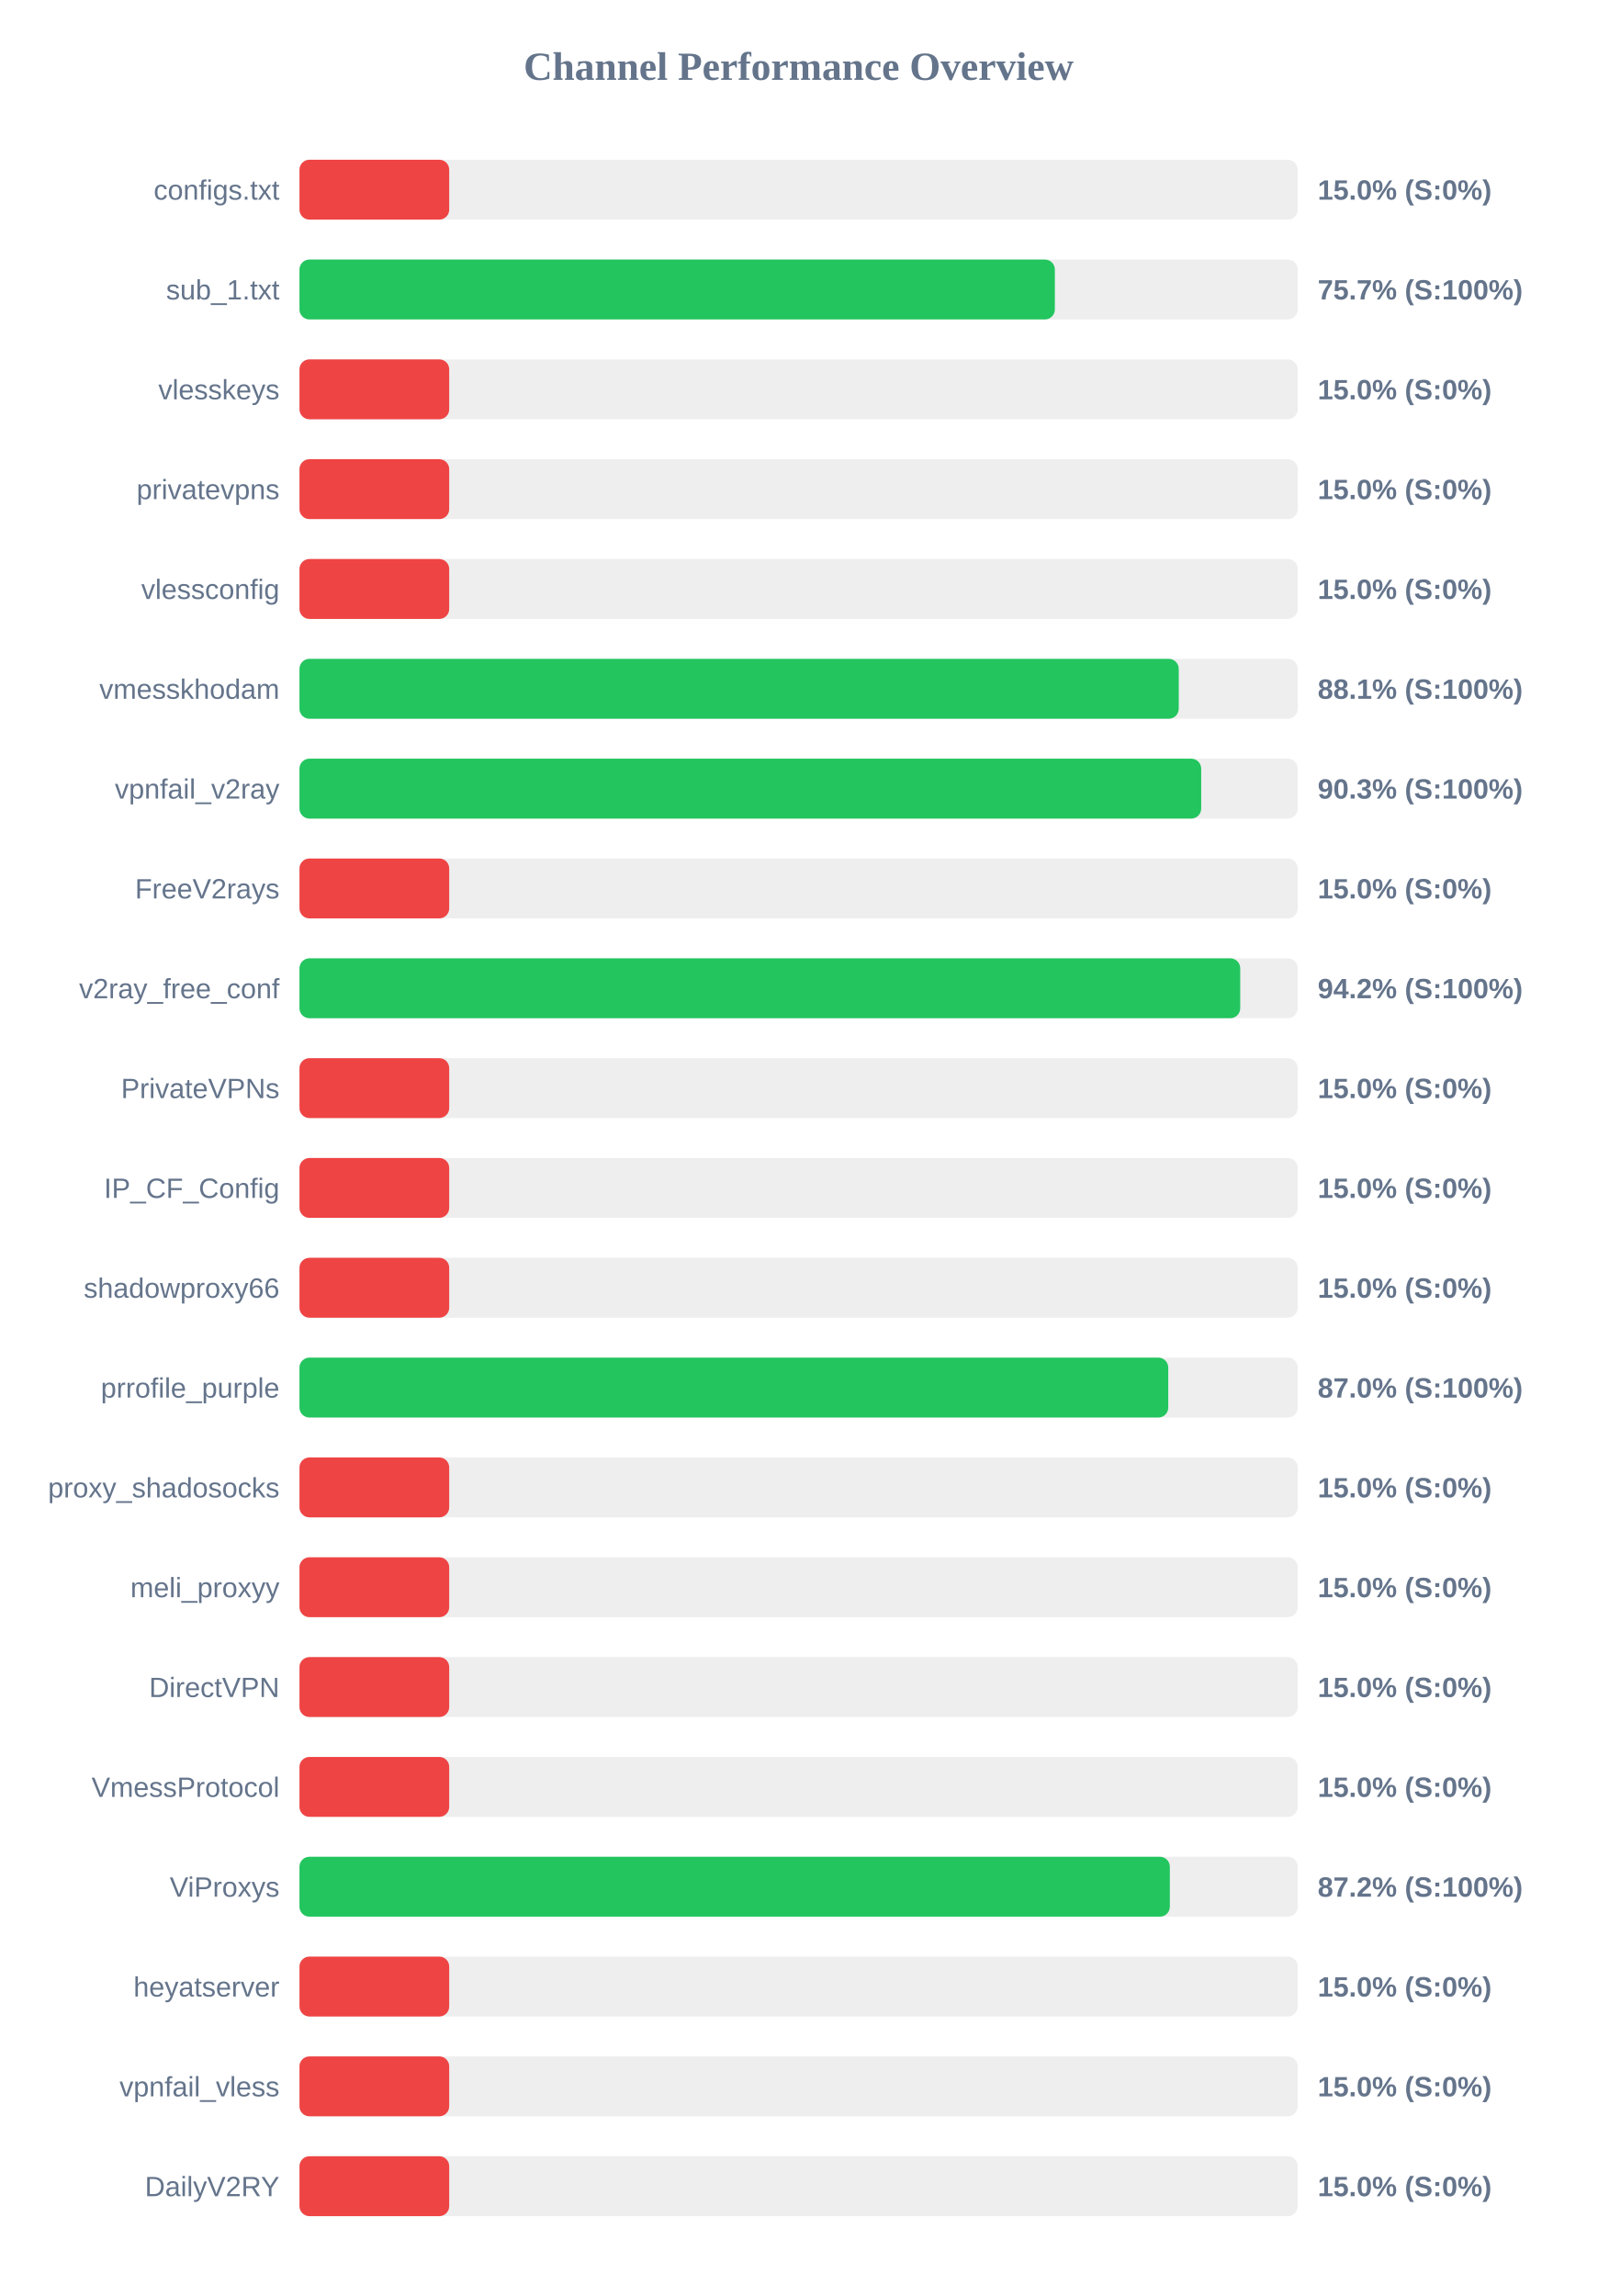
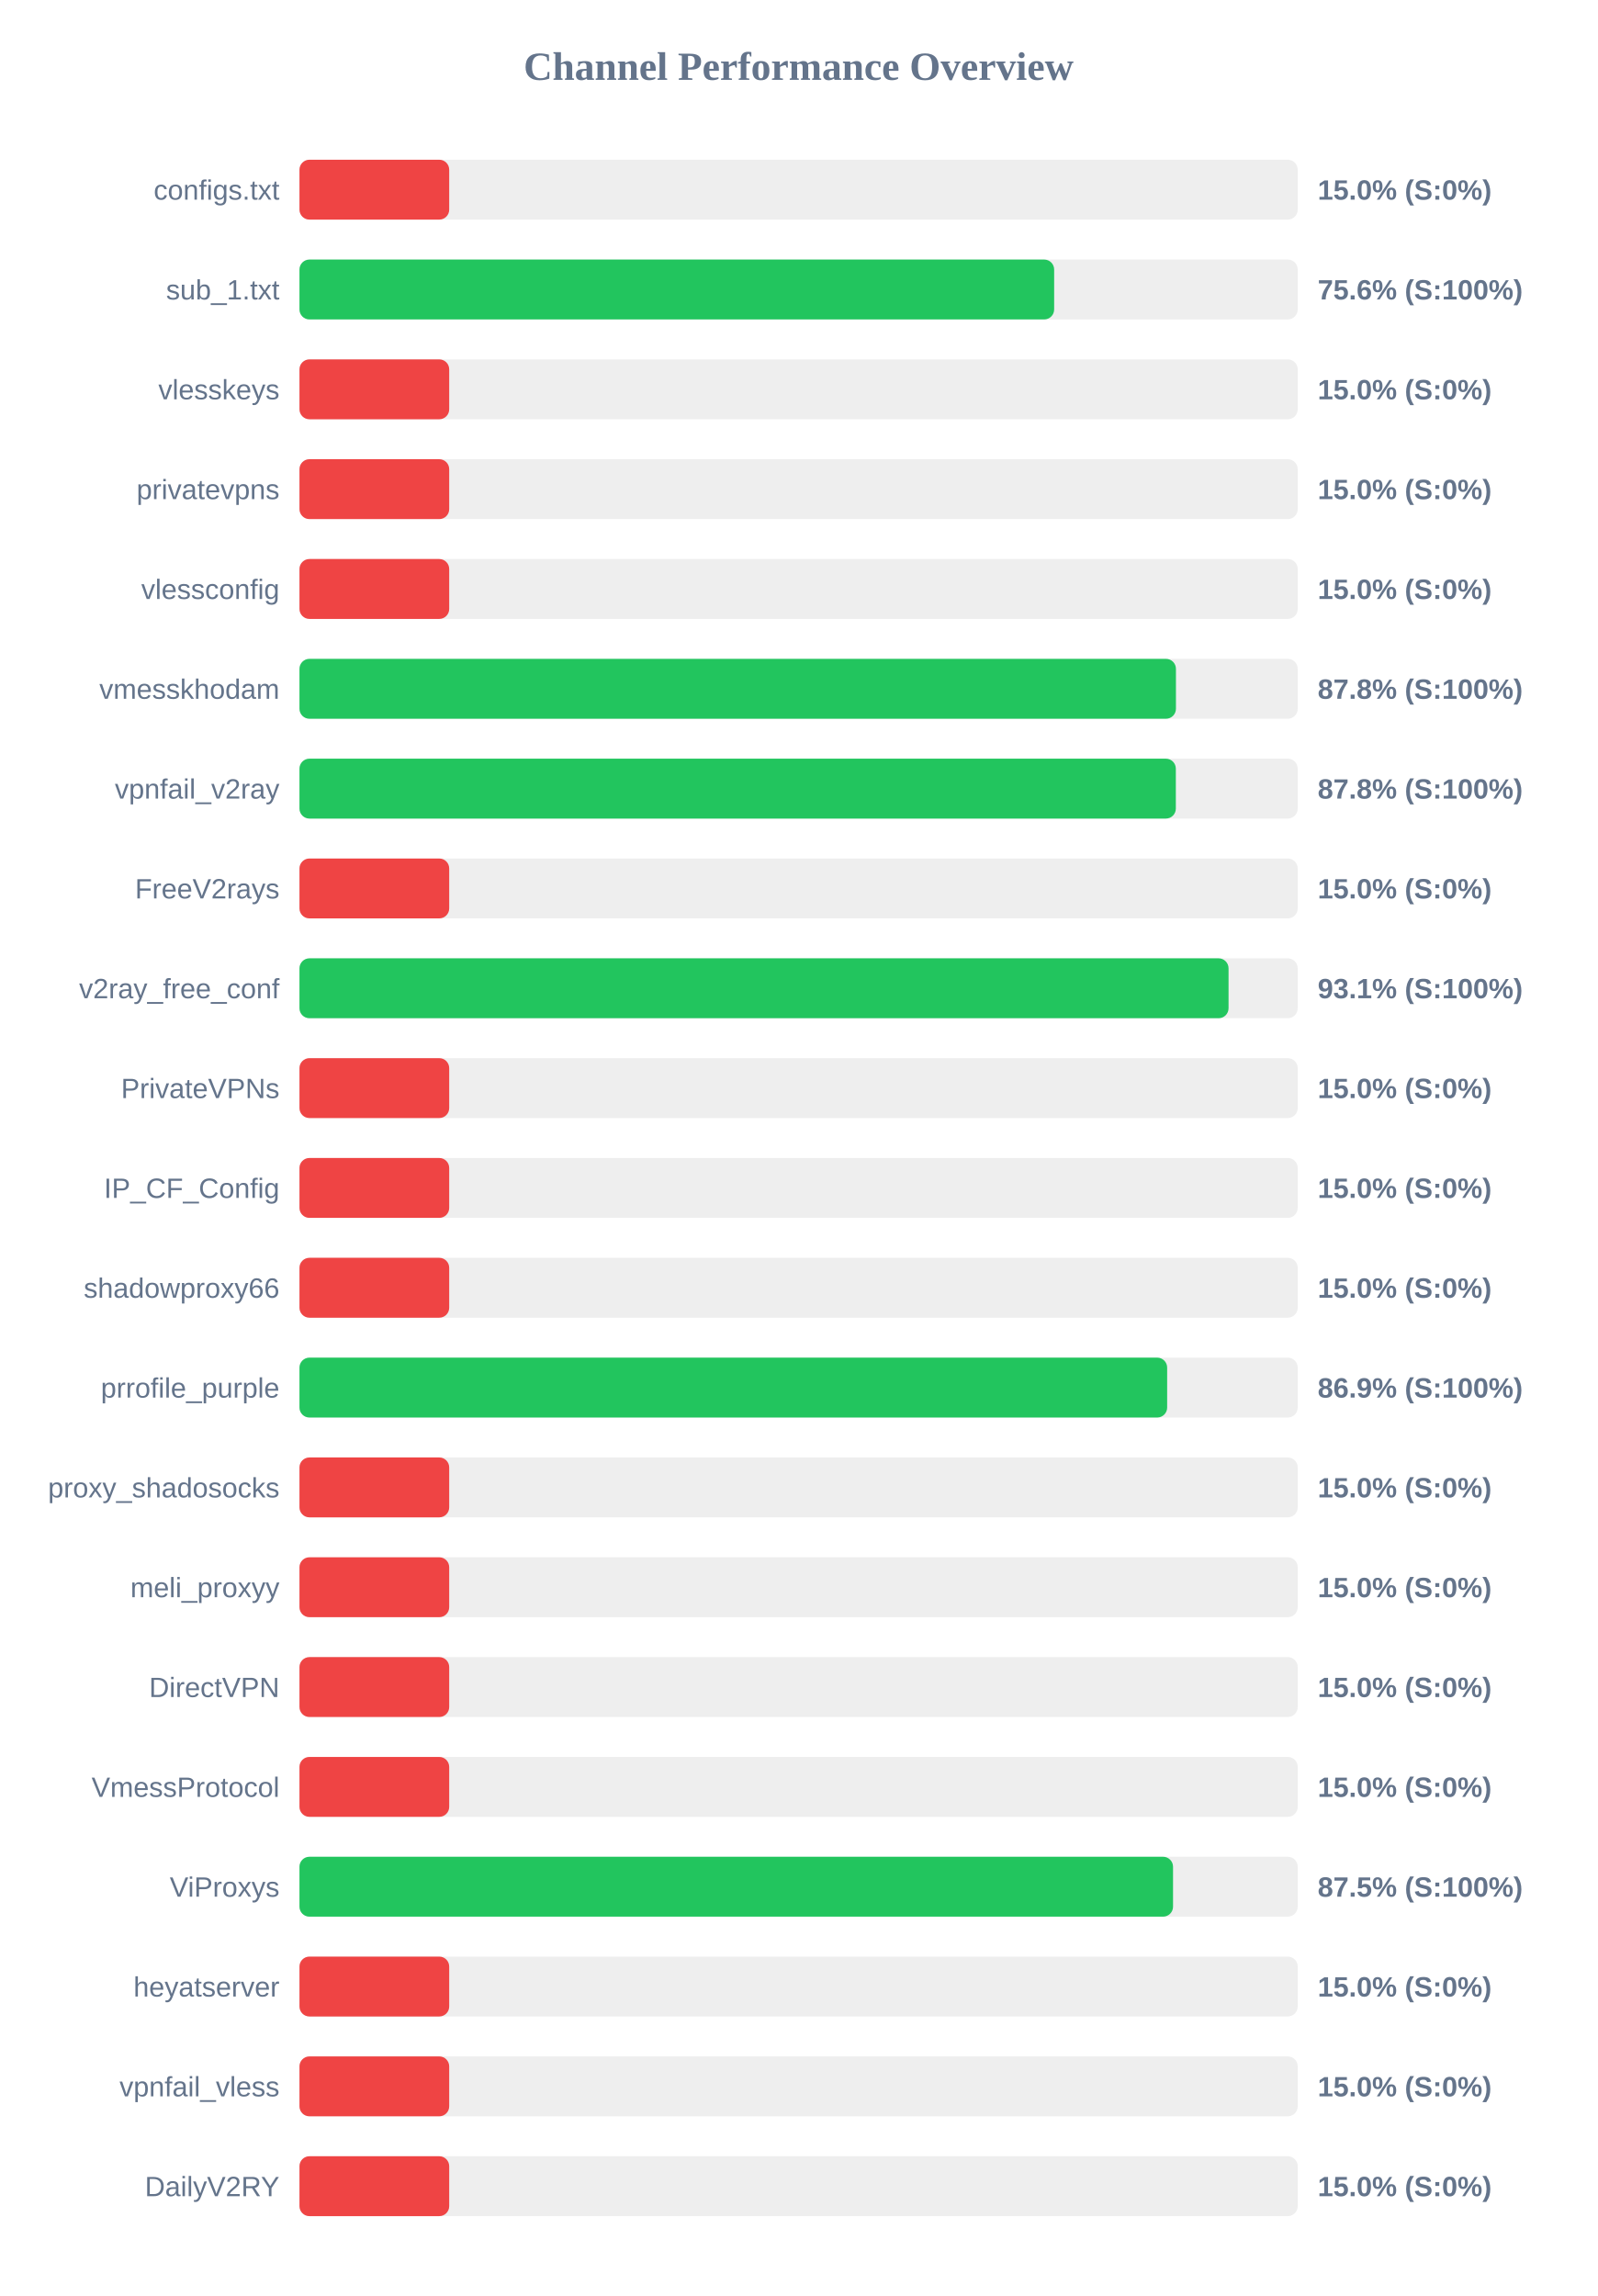
<svg xmlns="http://www.w3.org/2000/svg" width="800" height="1150" version="1.1">
  <style>
        .row { font: 14px Arial; fill: #64748b; }
        .score { font: bold 14px Arial; fill: #64748b; }
    </style>
  <text x="400" y="40" text-anchor="middle" font-size="20px" font-weight="bold" fill="#64748b">Channel Performance Overview</text>
  <rect x="150" y="80" width="500" height="30" fill="#eee" rx="5" />
  <rect x="150" y="80" width="75.0" height="30" fill="#ef4444" rx="5" />
  <text x="140" y="100" text-anchor="end" class="row">configs.txt</text>
  <text x="660" y="100" text-anchor="start" class="score">15.0% (S:0%)</text>
  <rect x="150" y="130" width="500" height="30" fill="#eee" rx="5" />
-   <rect x="150" y="130" width="378.35" height="30" fill="#22c55e" rx="5" />
+   <rect x="150" y="130" width="378.0" height="30" fill="#22c55e" rx="5" />
  <text x="140" y="150" text-anchor="end" class="row">sub_1.txt</text>
-   <text x="660" y="150" text-anchor="start" class="score">75.7% (S:100%)</text>
+   <text x="660" y="150" text-anchor="start" class="score">75.6% (S:100%)</text>
  <rect x="150" y="180" width="500" height="30" fill="#eee" rx="5" />
  <rect x="150" y="180" width="75.0" height="30" fill="#ef4444" rx="5" />
  <text x="140" y="200" text-anchor="end" class="row">vlesskeys</text>
  <text x="660" y="200" text-anchor="start" class="score">15.0% (S:0%)</text>
  <rect x="150" y="230" width="500" height="30" fill="#eee" rx="5" />
  <rect x="150" y="230" width="75.0" height="30" fill="#ef4444" rx="5" />
  <text x="140" y="250" text-anchor="end" class="row">privatevpns</text>
  <text x="660" y="250" text-anchor="start" class="score">15.0% (S:0%)</text>
  <rect x="150" y="280" width="500" height="30" fill="#eee" rx="5" />
  <rect x="150" y="280" width="75.0" height="30" fill="#ef4444" rx="5" />
  <text x="140" y="300" text-anchor="end" class="row">vlessconfig</text>
  <text x="660" y="300" text-anchor="start" class="score">15.0% (S:0%)</text>
  <rect x="150" y="330" width="500" height="30" fill="#eee" rx="5" />
-   <rect x="150" y="330" width="440.4" height="30" fill="#22c55e" rx="5" />
+   <rect x="150" y="330" width="439.0" height="30" fill="#22c55e" rx="5" />
  <text x="140" y="350" text-anchor="end" class="row">vmesskhodam</text>
-   <text x="660" y="350" text-anchor="start" class="score">88.1% (S:100%)</text>
+   <text x="660" y="350" text-anchor="start" class="score">87.8% (S:100%)</text>
  <rect x="150" y="380" width="500" height="30" fill="#eee" rx="5" />
-   <rect x="150" y="380" width="451.65" height="30" fill="#22c55e" rx="5" />
+   <rect x="150" y="380" width="438.95" height="30" fill="#22c55e" rx="5" />
  <text x="140" y="400" text-anchor="end" class="row">vpnfail_v2ray</text>
-   <text x="660" y="400" text-anchor="start" class="score">90.3% (S:100%)</text>
+   <text x="660" y="400" text-anchor="start" class="score">87.8% (S:100%)</text>
  <rect x="150" y="430" width="500" height="30" fill="#eee" rx="5" />
  <rect x="150" y="430" width="75.0" height="30" fill="#ef4444" rx="5" />
  <text x="140" y="450" text-anchor="end" class="row">FreeV2rays</text>
  <text x="660" y="450" text-anchor="start" class="score">15.0% (S:0%)</text>
  <rect x="150" y="480" width="500" height="30" fill="#eee" rx="5" />
-   <rect x="150" y="480" width="471.2" height="30" fill="#22c55e" rx="5" />
+   <rect x="150" y="480" width="465.35" height="30" fill="#22c55e" rx="5" />
  <text x="140" y="500" text-anchor="end" class="row">v2ray_free_conf</text>
-   <text x="660" y="500" text-anchor="start" class="score">94.2% (S:100%)</text>
+   <text x="660" y="500" text-anchor="start" class="score">93.1% (S:100%)</text>
  <rect x="150" y="530" width="500" height="30" fill="#eee" rx="5" />
  <rect x="150" y="530" width="75.0" height="30" fill="#ef4444" rx="5" />
  <text x="140" y="550" text-anchor="end" class="row">PrivateVPNs</text>
  <text x="660" y="550" text-anchor="start" class="score">15.0% (S:0%)</text>
  <rect x="150" y="580" width="500" height="30" fill="#eee" rx="5" />
  <rect x="150" y="580" width="75.0" height="30" fill="#ef4444" rx="5" />
  <text x="140" y="600" text-anchor="end" class="row">IP_CF_Config</text>
  <text x="660" y="600" text-anchor="start" class="score">15.0% (S:0%)</text>
  <rect x="150" y="630" width="500" height="30" fill="#eee" rx="5" />
  <rect x="150" y="630" width="75.0" height="30" fill="#ef4444" rx="5" />
  <text x="140" y="650" text-anchor="end" class="row">shadowproxy66</text>
  <text x="660" y="650" text-anchor="start" class="score">15.0% (S:0%)</text>
  <rect x="150" y="680" width="500" height="30" fill="#eee" rx="5" />
-   <rect x="150" y="680" width="435.15" height="30" fill="#22c55e" rx="5" />
+   <rect x="150" y="680" width="434.6" height="30" fill="#22c55e" rx="5" />
  <text x="140" y="700" text-anchor="end" class="row">prrofile_purple</text>
-   <text x="660" y="700" text-anchor="start" class="score">87.0% (S:100%)</text>
+   <text x="660" y="700" text-anchor="start" class="score">86.9% (S:100%)</text>
  <rect x="150" y="730" width="500" height="30" fill="#eee" rx="5" />
  <rect x="150" y="730" width="75.0" height="30" fill="#ef4444" rx="5" />
  <text x="140" y="750" text-anchor="end" class="row">proxy_shadosocks</text>
  <text x="660" y="750" text-anchor="start" class="score">15.0% (S:0%)</text>
  <rect x="150" y="780" width="500" height="30" fill="#eee" rx="5" />
  <rect x="150" y="780" width="75.0" height="30" fill="#ef4444" rx="5" />
  <text x="140" y="800" text-anchor="end" class="row">meli_proxyy</text>
  <text x="660" y="800" text-anchor="start" class="score">15.0% (S:0%)</text>
  <rect x="150" y="830" width="500" height="30" fill="#eee" rx="5" />
  <rect x="150" y="830" width="75.0" height="30" fill="#ef4444" rx="5" />
  <text x="140" y="850" text-anchor="end" class="row">DirectVPN</text>
  <text x="660" y="850" text-anchor="start" class="score">15.0% (S:0%)</text>
  <rect x="150" y="880" width="500" height="30" fill="#eee" rx="5" />
  <rect x="150" y="880" width="75.0" height="30" fill="#ef4444" rx="5" />
  <text x="140" y="900" text-anchor="end" class="row">VmessProtocol</text>
  <text x="660" y="900" text-anchor="start" class="score">15.0% (S:0%)</text>
  <rect x="150" y="930" width="500" height="30" fill="#eee" rx="5" />
-   <rect x="150" y="930" width="435.95" height="30" fill="#22c55e" rx="5" />
+   <rect x="150" y="930" width="437.55" height="30" fill="#22c55e" rx="5" />
  <text x="140" y="950" text-anchor="end" class="row">ViProxys</text>
-   <text x="660" y="950" text-anchor="start" class="score">87.2% (S:100%)</text>
+   <text x="660" y="950" text-anchor="start" class="score">87.5% (S:100%)</text>
  <rect x="150" y="980" width="500" height="30" fill="#eee" rx="5" />
  <rect x="150" y="980" width="75.0" height="30" fill="#ef4444" rx="5" />
  <text x="140" y="1000" text-anchor="end" class="row">heyatserver</text>
  <text x="660" y="1000" text-anchor="start" class="score">15.0% (S:0%)</text>
  <rect x="150" y="1030" width="500" height="30" fill="#eee" rx="5" />
  <rect x="150" y="1030" width="75.0" height="30" fill="#ef4444" rx="5" />
  <text x="140" y="1050" text-anchor="end" class="row">vpnfail_vless</text>
  <text x="660" y="1050" text-anchor="start" class="score">15.0% (S:0%)</text>
  <rect x="150" y="1080" width="500" height="30" fill="#eee" rx="5" />
  <rect x="150" y="1080" width="75.0" height="30" fill="#ef4444" rx="5" />
  <text x="140" y="1100" text-anchor="end" class="row">DailyV2RY</text>
  <text x="660" y="1100" text-anchor="start" class="score">15.0% (S:0%)</text>
</svg>
